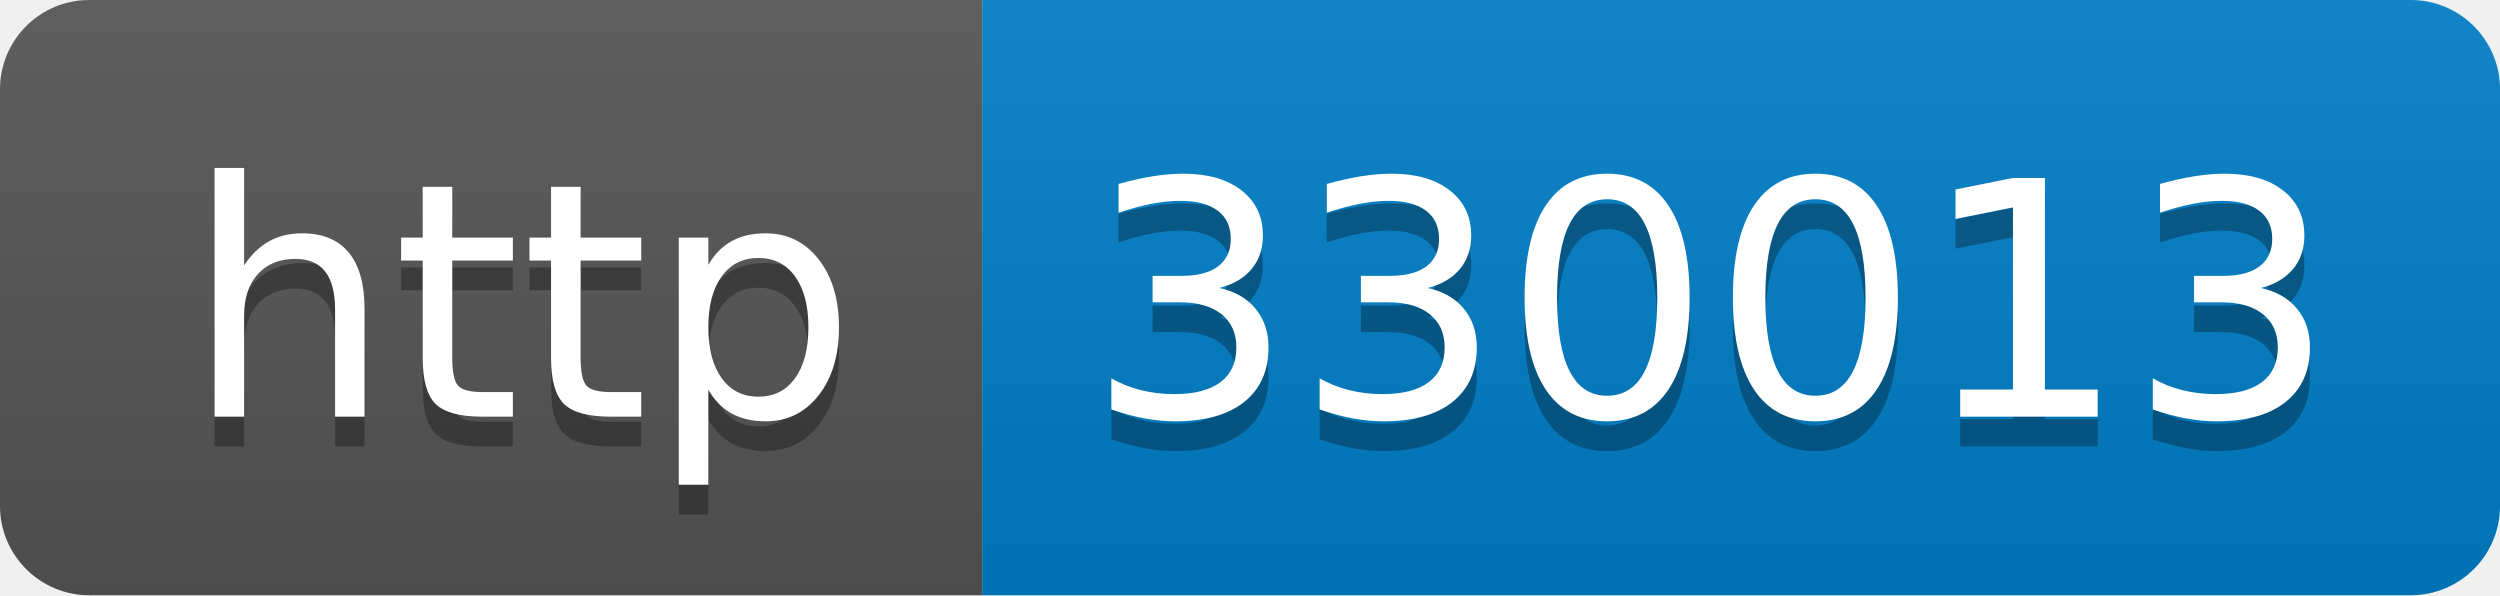
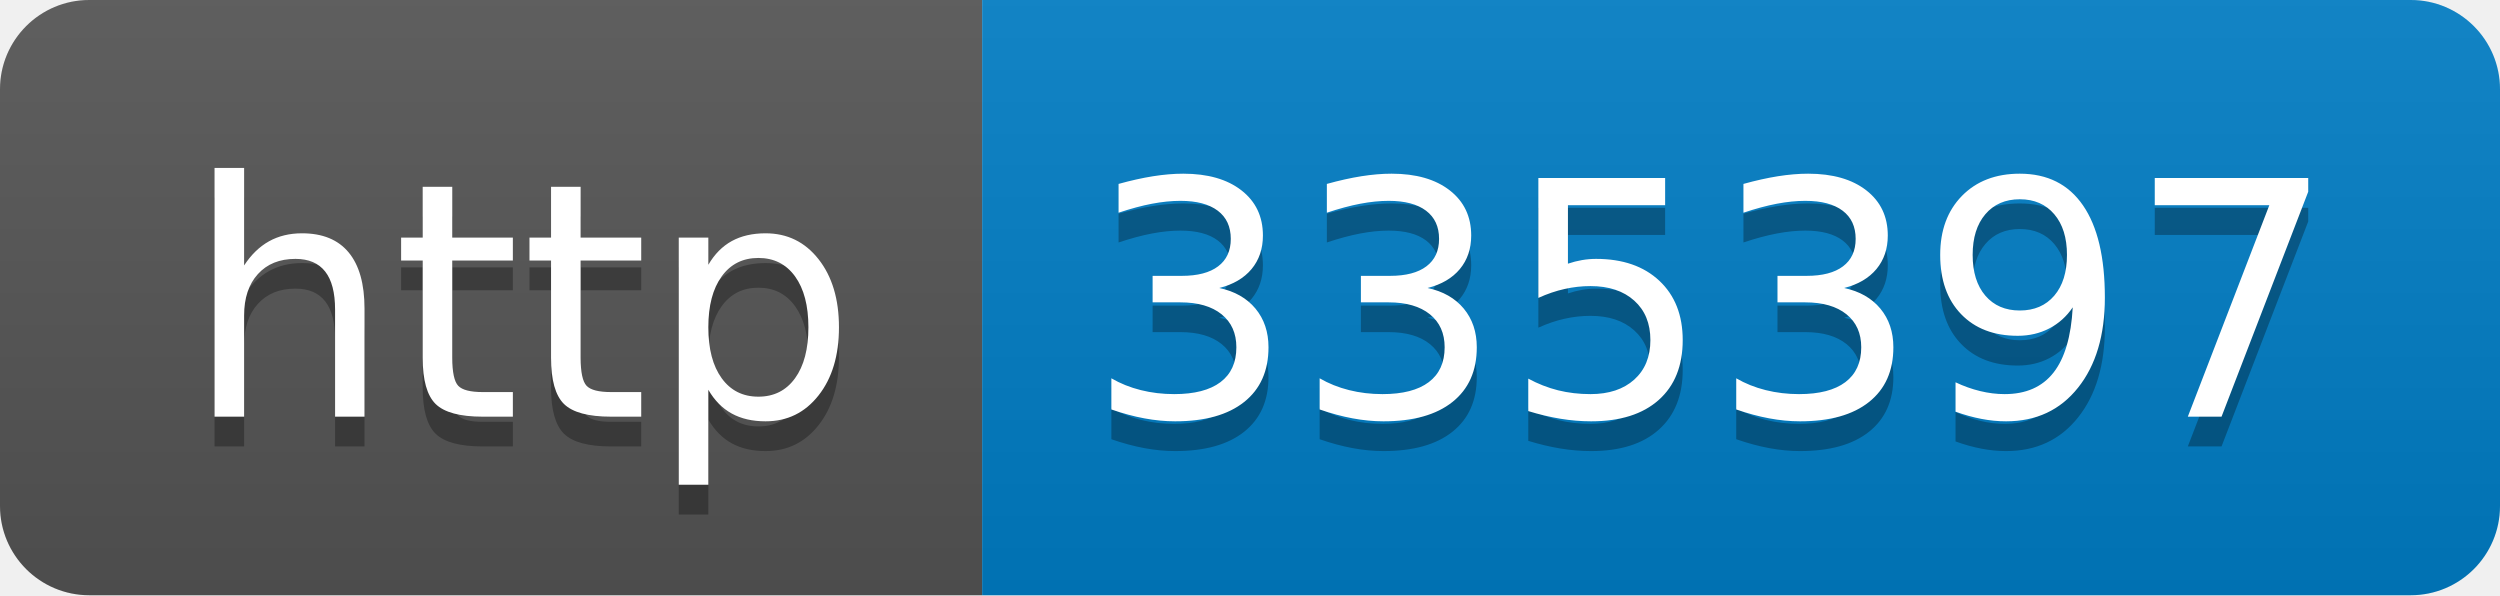
- <svg xmlns="http://www.w3.org/2000/svg" width="84" height="20" role="img" aria-label="http: 330013">
+ <svg xmlns="http://www.w3.org/2000/svg" width="84" height="20" role="img" aria-label="http: 335397">
  <linearGradient id="s" x2="0" y2="100%">
    <stop offset="0" stop-color="#bbb" stop-opacity=".1" />
    <stop offset="1" stop-opacity=".1" />
  </linearGradient>
  <clipPath id="r">
    <rect width="84" height="20" rx="3" fill="#fff" />
  </clipPath>
  <g clip-path="url(#r)">
    <rect width="33" height="20" fill="#555" />
    <rect x="33" width="51" height="20" fill="#007ec6" />
    <rect width="84" height="20" fill="url(#s)" />
  </g>
  <g fill="#fff" text-anchor="middle" font-family="Verdana,Geneva,DejaVu Sans,sans-serif" text-rendering="geometricPrecision" font-size="110">
    <text aria-hidden="true" x="175" y="150" fill="#010101" fill-opacity=".3" transform="scale(.1)" textLength="230">http</text>
    <text x="175" y="140" transform="scale(.1)" fill="#fff" textLength="230">http</text>
-     <text aria-hidden="true" x="575" y="150" fill="#010101" fill-opacity=".3" transform="scale(.1)" textLength="410">330013</text>
-     <text x="575" y="140" transform="scale(.1)" fill="#fff" textLength="410">330013</text>
+     <text aria-hidden="true" x="575" y="150" fill="#010101" fill-opacity=".3" transform="scale(.1)" textLength="410">335397</text>
+     <text x="575" y="140" transform="scale(.1)" fill="#fff" textLength="410">335397</text>
  </g>
</svg>
